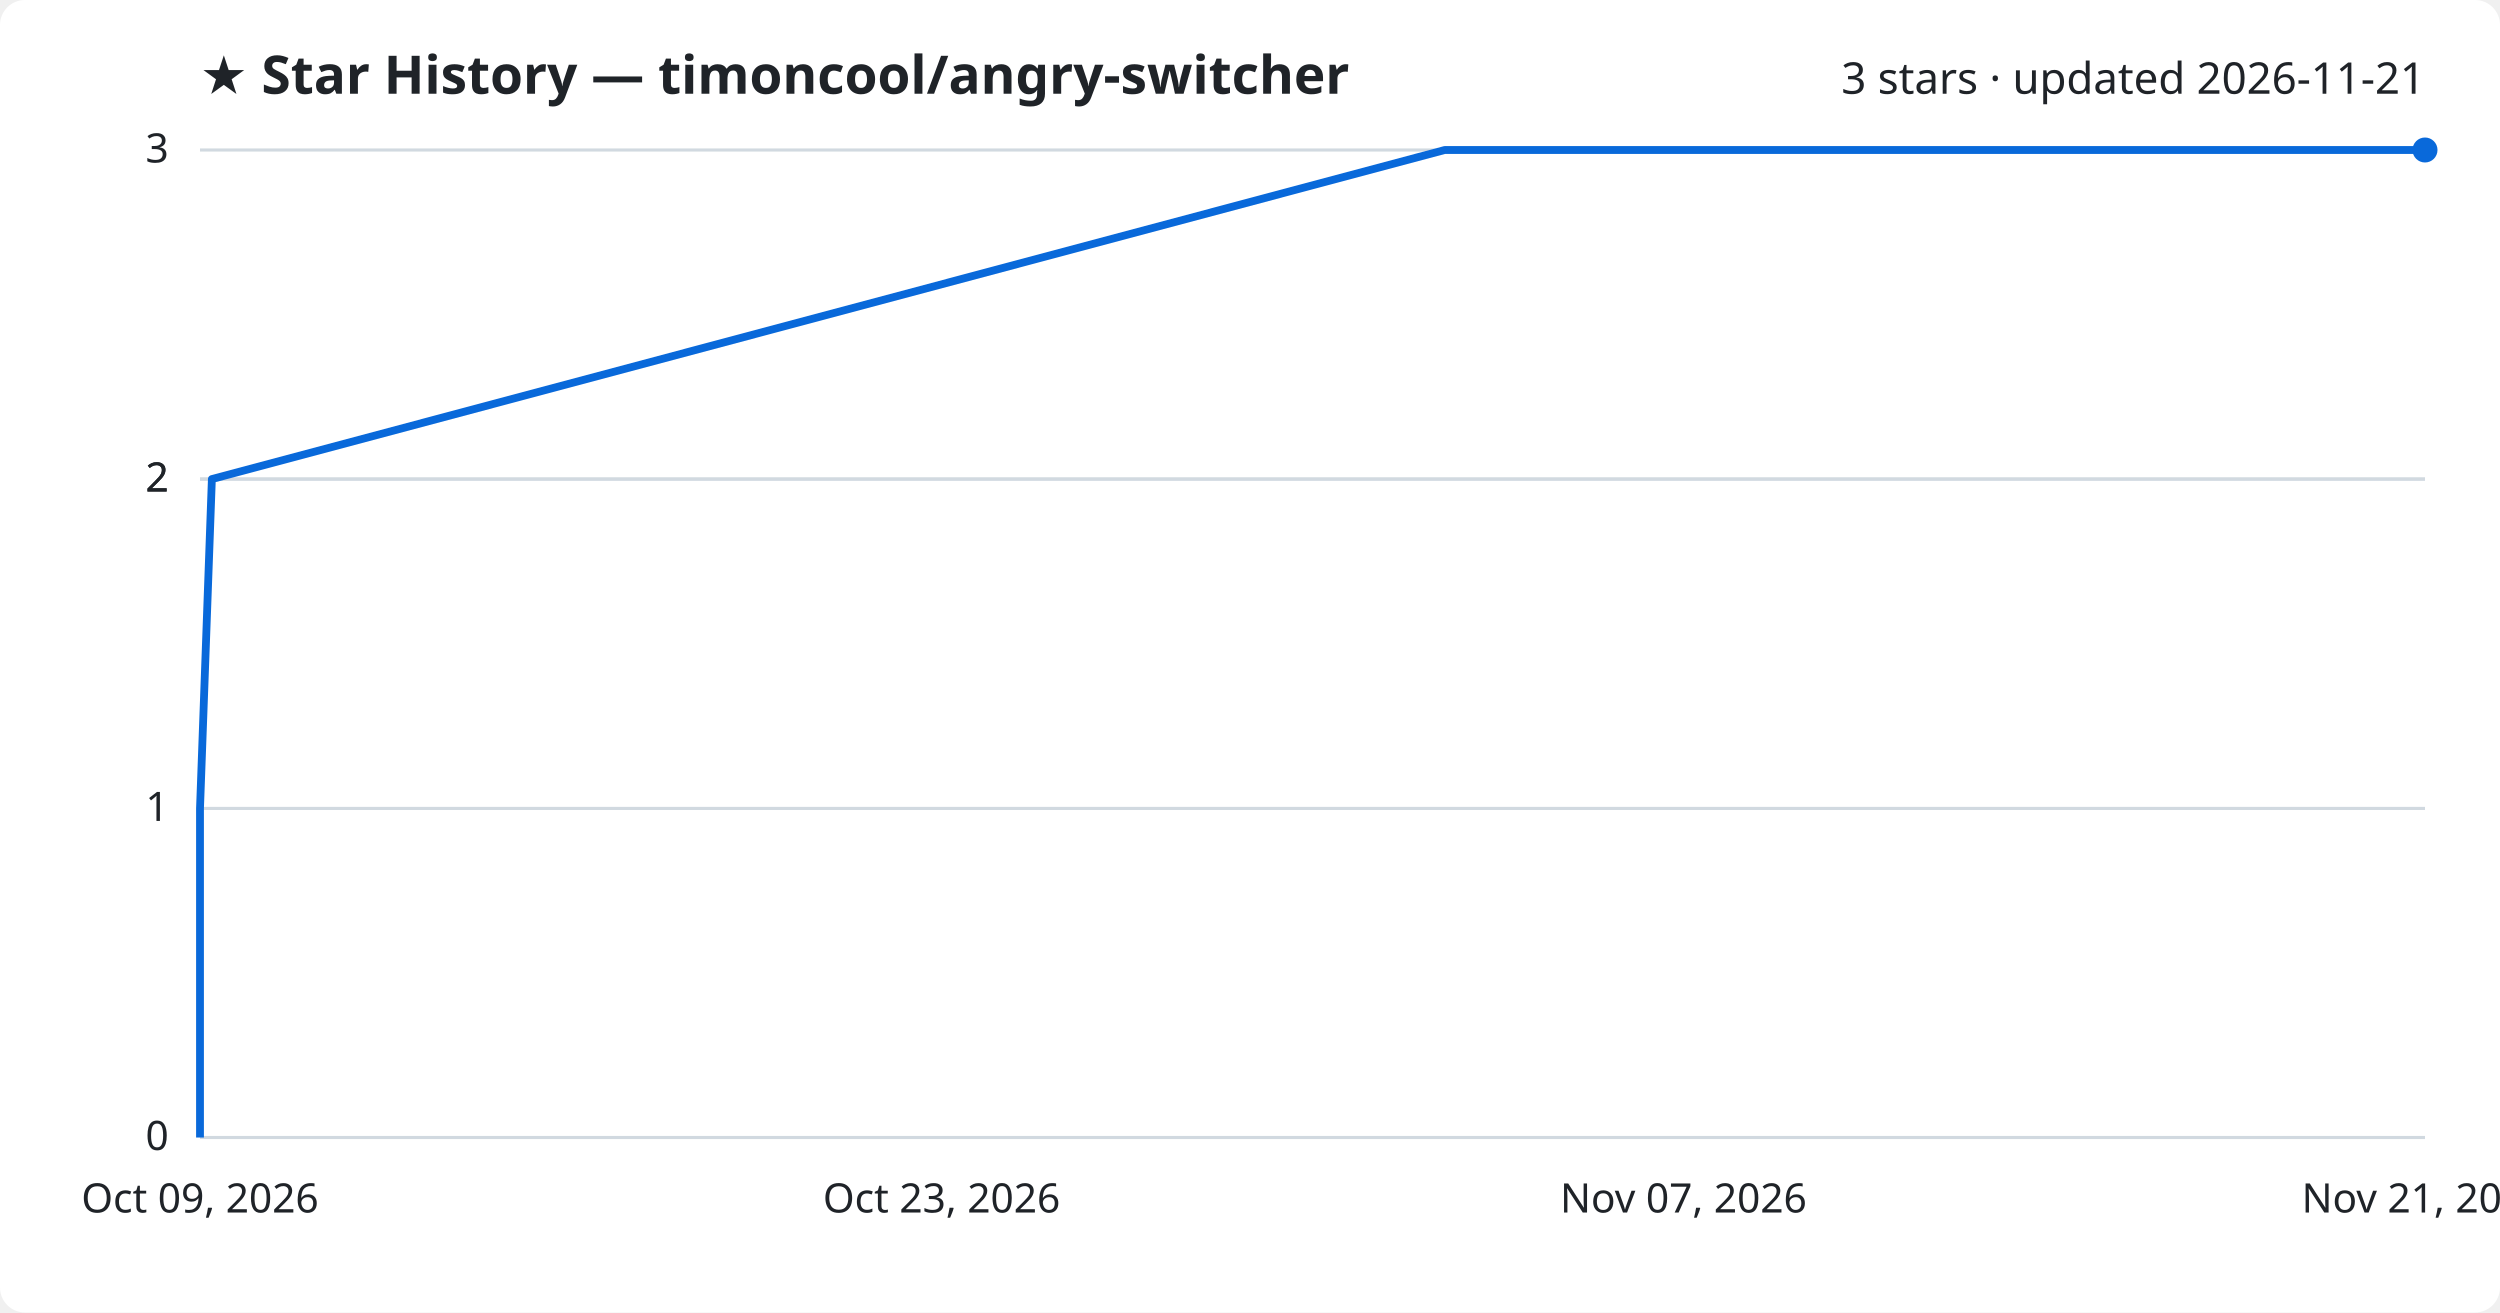
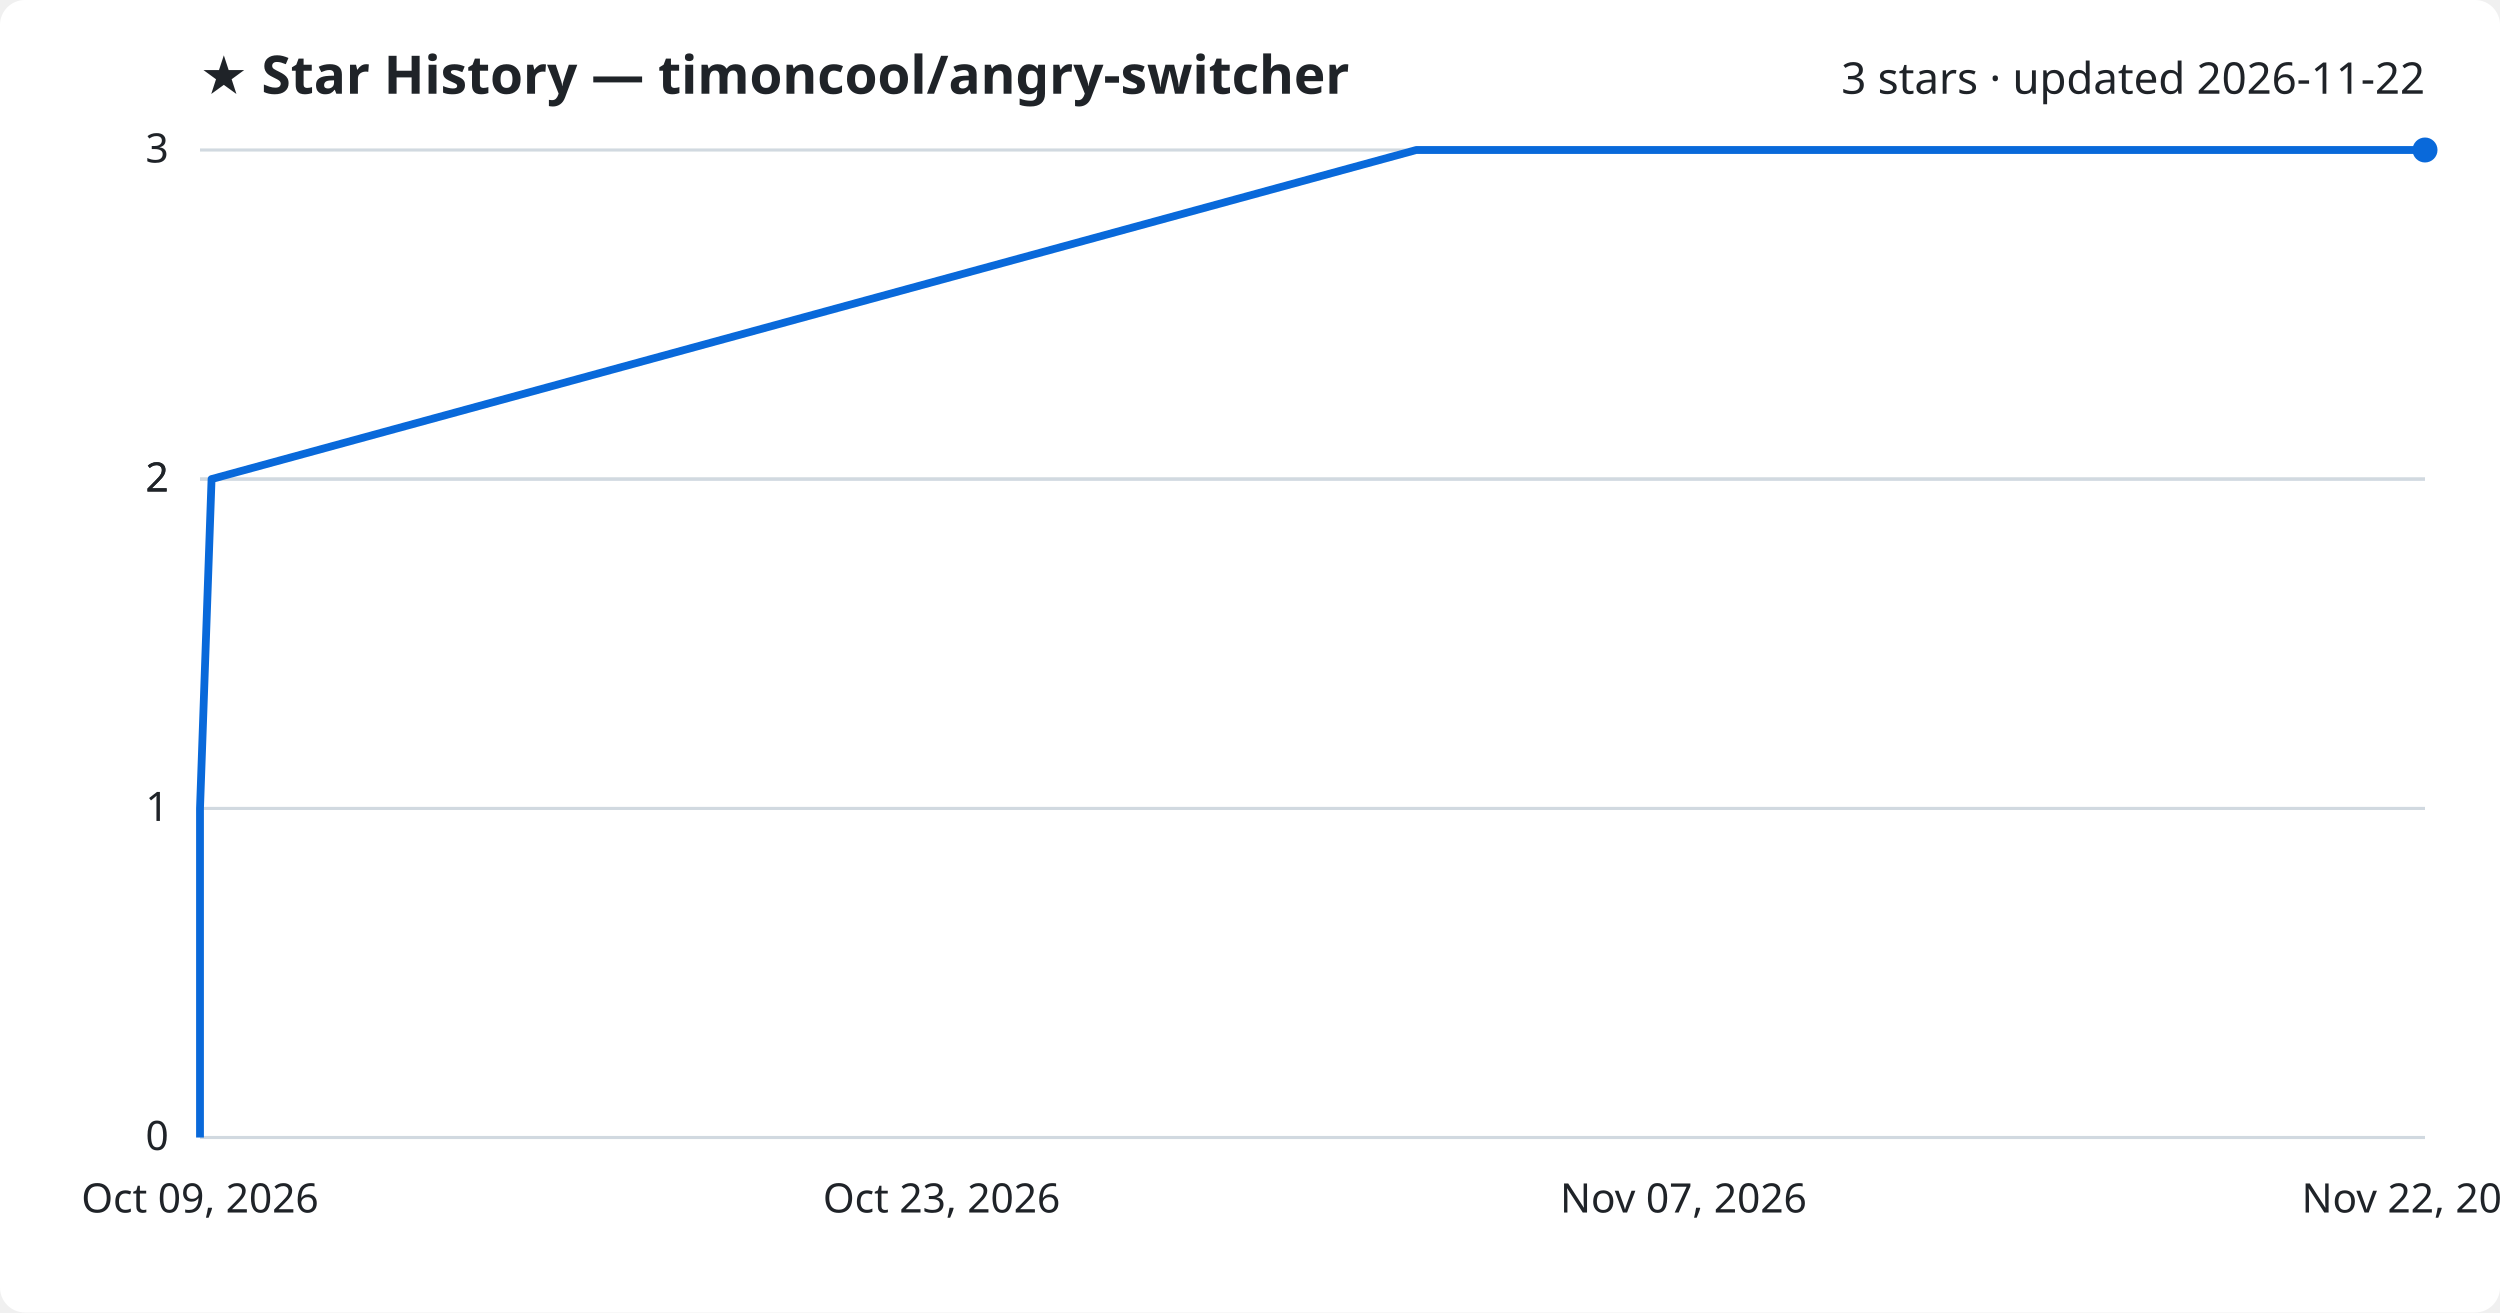
<svg xmlns="http://www.w3.org/2000/svg" viewBox="0 0 800 420" font-family="Segoe UI, sans-serif">
  <rect width="800" height="420" fill="#ffffff" rx="8" />
  <text x="64" y="30" fill="#1f2328" font-size="17" font-weight="700">★ Star History — timoncool/angry-switcher</text>
-   <text x="776" y="30" fill="#1f2328" font-size="14" text-anchor="end">3 stars · updated 2026-11-21</text>
+   <text x="776" y="30" fill="#1f2328" font-size="14" text-anchor="end">3 stars · updated 2026-11-22</text>
  <line x1="64" y1="364.0" x2="776" y2="364.0" stroke="#d1d9e0" stroke-width="1" />
  <text x="54" y="368.0" fill="#1f2328" font-size="13" text-anchor="end">0</text>
  <line x1="64" y1="258.7" x2="776" y2="258.7" stroke="#d1d9e0" stroke-width="1" />
  <text x="54" y="262.7" fill="#1f2328" font-size="13" text-anchor="end">1</text>
  <line x1="64" y1="153.3" x2="776" y2="153.3" stroke="#d1d9e0" stroke-width="1" />
  <text x="54" y="157.3" fill="#1f2328" font-size="13" text-anchor="end">2</text>
  <line x1="64" y1="153.3" x2="776" y2="153.3" stroke="#d1d9e0" stroke-width="1" />
  <text x="54" y="157.3" fill="#1f2328" font-size="13" text-anchor="end">2</text>
  <line x1="64" y1="48.0" x2="776" y2="48.0" stroke="#d1d9e0" stroke-width="1" />
  <text x="54" y="52.0" fill="#1f2328" font-size="13" text-anchor="end">3</text>
-   <path d="M64.0,364.0 L64.0,258.7 L67.8,153.3 L462.3,48.0 L776.0,48.0" fill="none" stroke="#0969da" stroke-width="2.5" stroke-linejoin="round" />
+   <path d="M64.0,364.0 L64.0,258.7 L67.7,153.3 L453.2,48.0 L776.0,48.0" fill="none" stroke="#0969da" stroke-width="2.5" stroke-linejoin="round" />
  <circle cx="776.0" cy="48.0" r="4" fill="#0969da" />
  <text x="64.0" y="388" fill="#1f2328" font-size="13" text-anchor="middle">Oct 09, 2026</text>
  <text x="301.3" y="388" fill="#1f2328" font-size="13" text-anchor="middle">Oct 23, 2026</text>
  <text x="538.7" y="388" fill="#1f2328" font-size="13" text-anchor="middle">Nov 07, 2026</text>
-   <text x="776.0" y="388" fill="#1f2328" font-size="13" text-anchor="middle">Nov 21, 2026</text>
+   <text x="776.0" y="388" fill="#1f2328" font-size="13" text-anchor="middle">Nov 22, 2026</text>
</svg>
